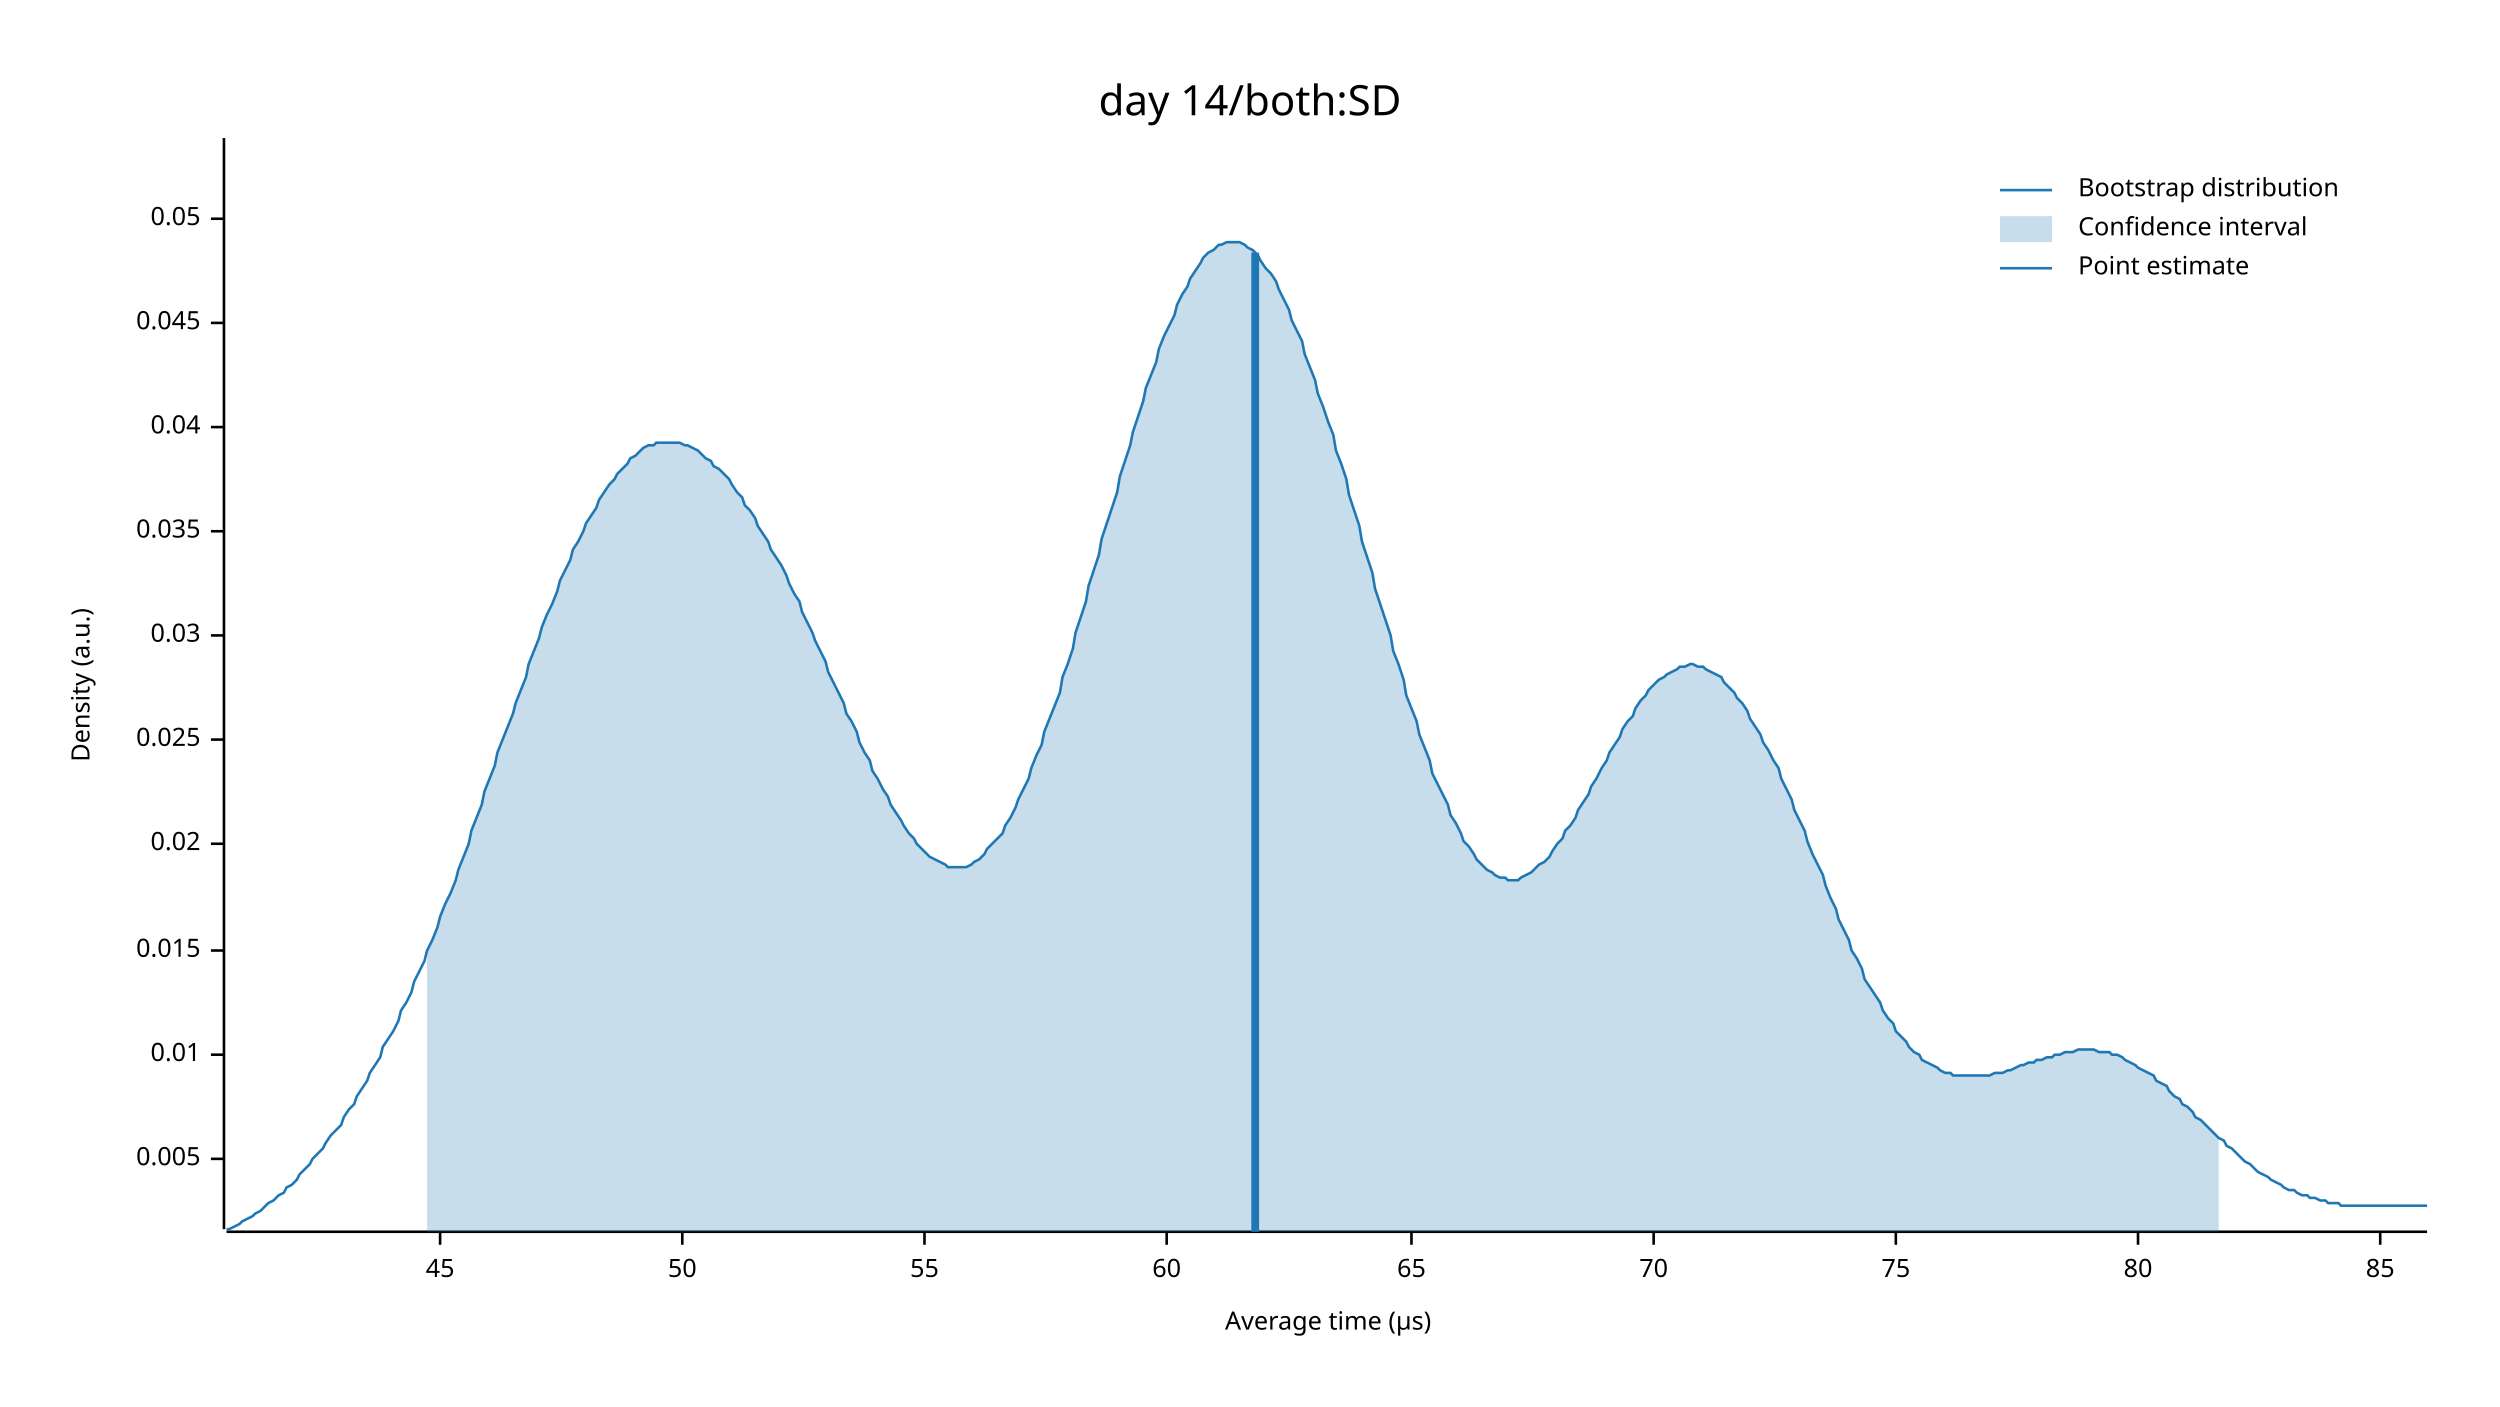
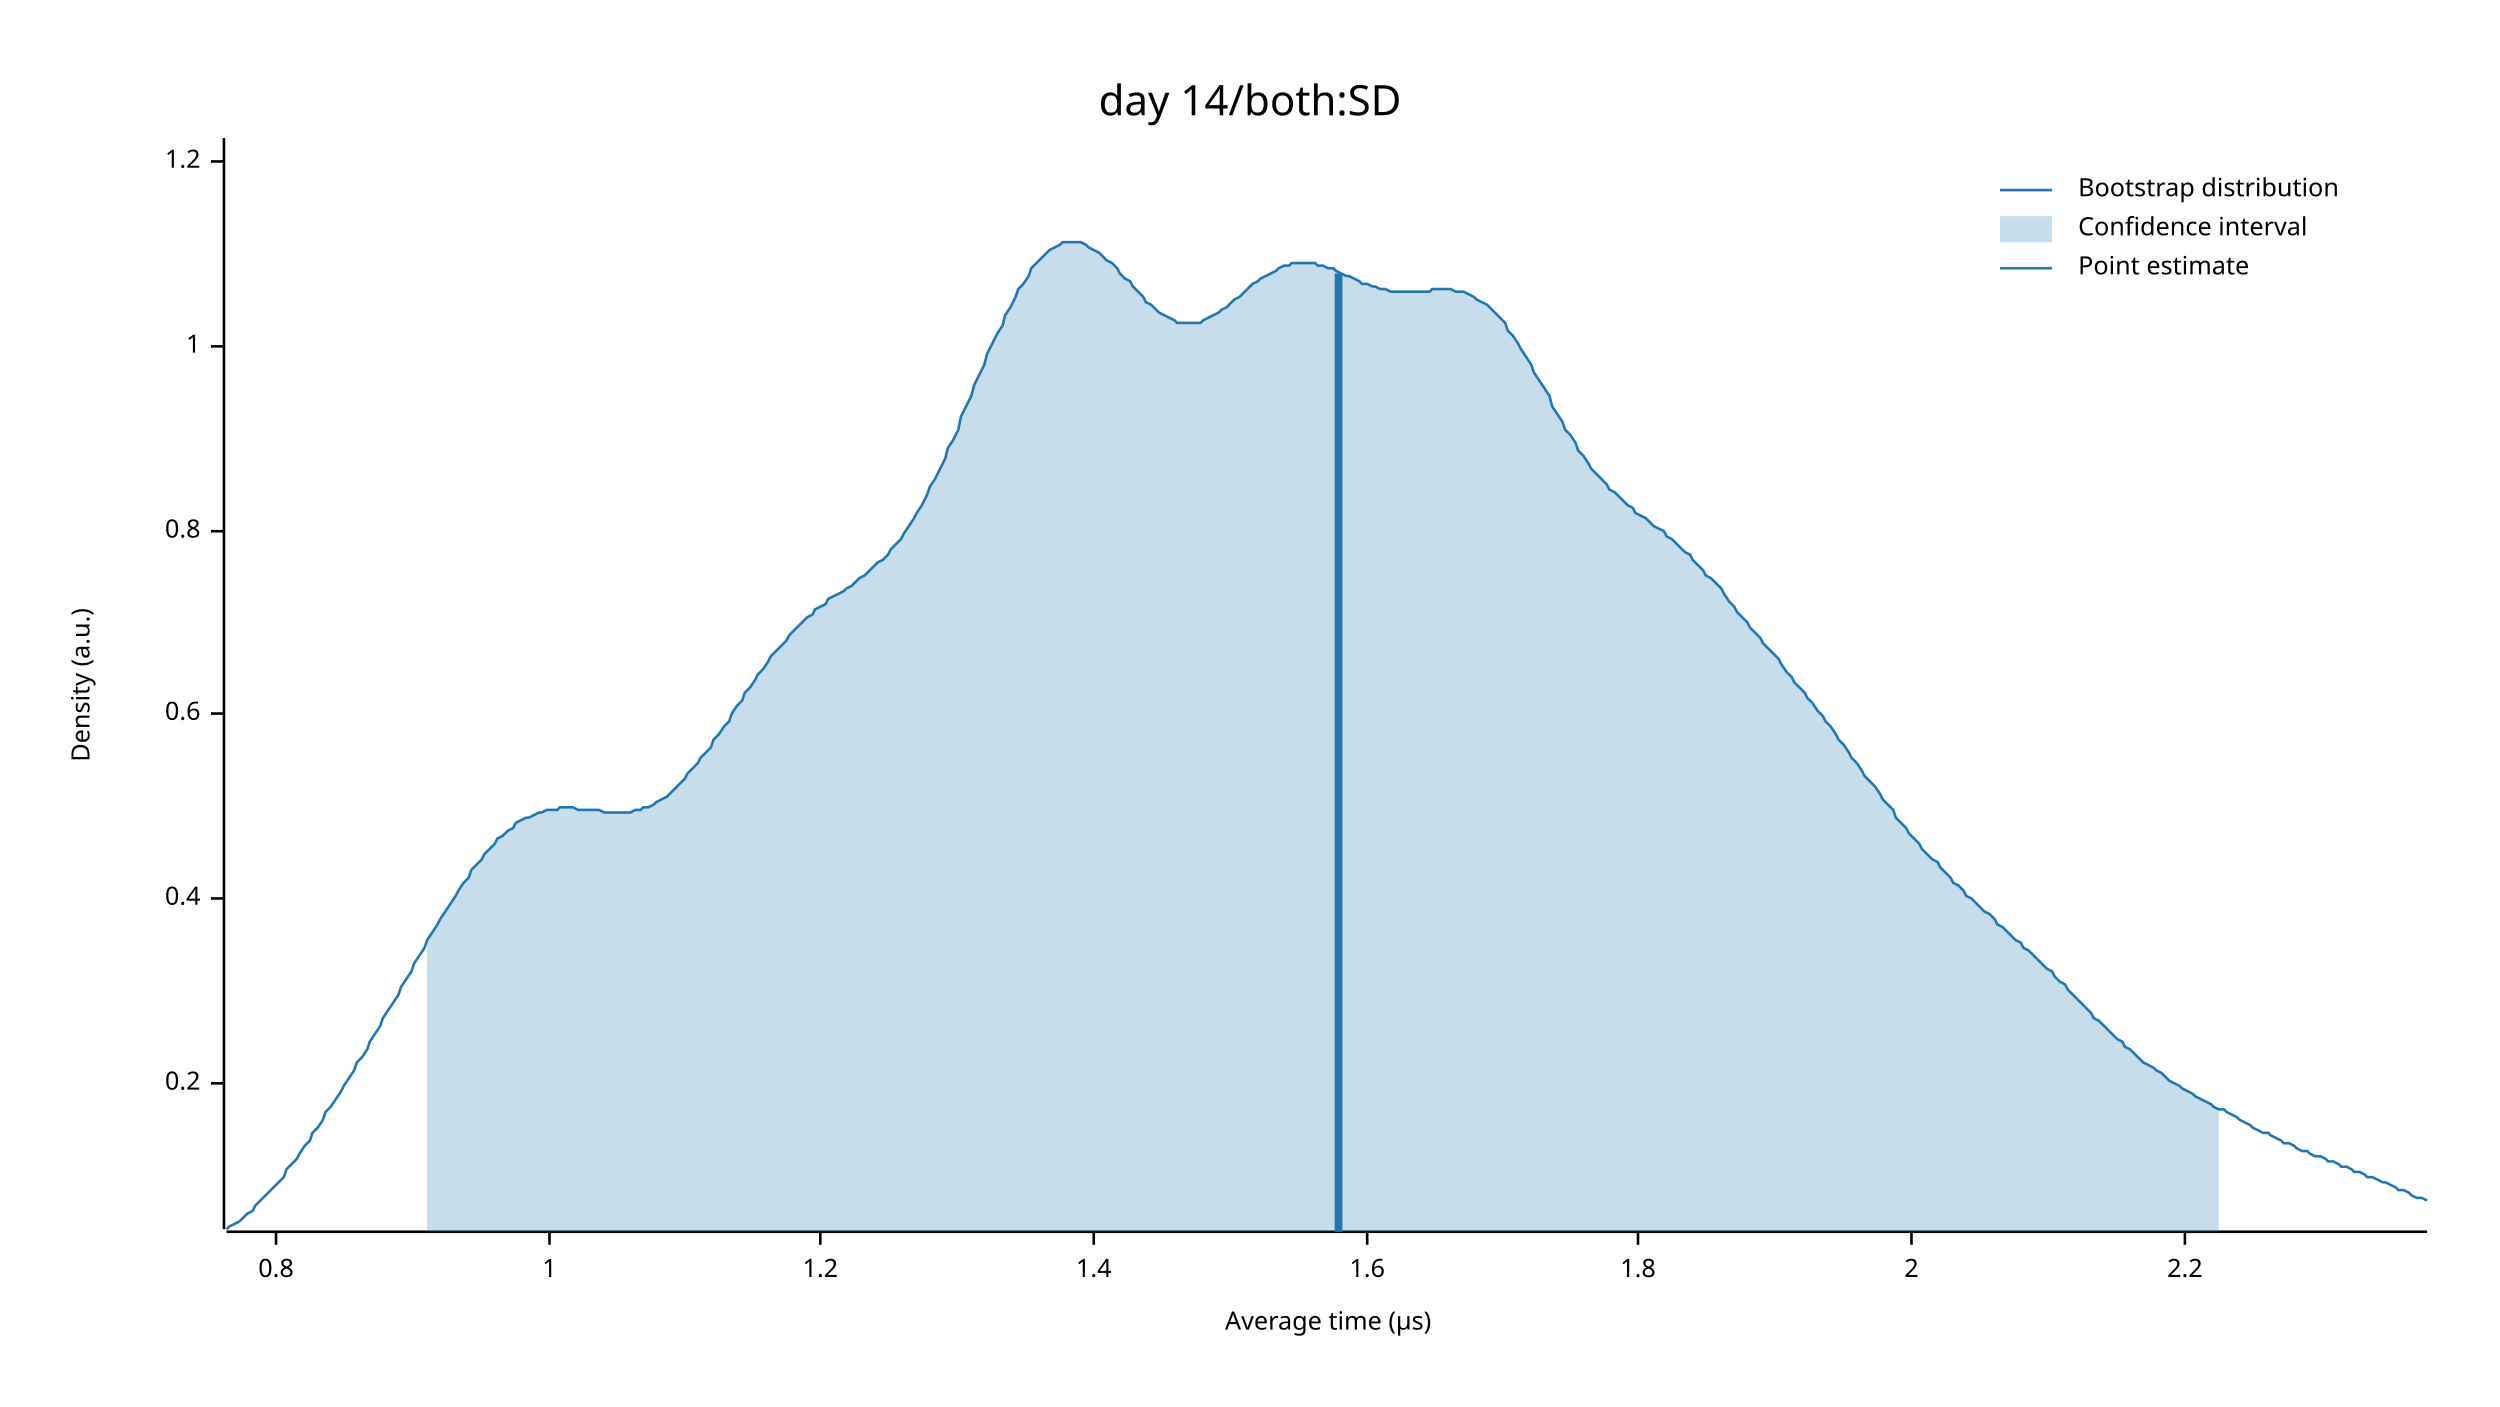
<svg xmlns="http://www.w3.org/2000/svg" width="960" height="540" viewBox="0 0 960 540">
  <text x="480" y="32" dy="0.76em" text-anchor="middle" font-family="sans-serif" font-size="16.129" opacity="1" fill="#000000">
day 14/both:SD
</text>
  <text x="27" y="263" dy="0.76em" text-anchor="middle" font-family="sans-serif" font-size="9.677" opacity="1" fill="#000000" transform="rotate(270, 27, 263)">
Density (a.u.)
</text>
  <text x="510" y="513" dy="-0.5ex" text-anchor="middle" font-family="sans-serif" font-size="9.677" opacity="1" fill="#000000">
Average time (µs)
</text>
  <polyline fill="none" opacity="1" stroke="#000000" stroke-width="1" points="86,53 86,472 " />
-   <text x="77" y="445" dy="0.5ex" text-anchor="end" font-family="sans-serif" font-size="9.677" opacity="1" fill="#000000">
- 0.005
+   <text x="77" y="416" dy="0.5ex" text-anchor="end" font-family="sans-serif" font-size="9.677" opacity="1" fill="#000000">
+ 0.2
</text>
-   <polyline fill="none" opacity="1" stroke="#000000" stroke-width="1" points="81,445 86,445 " />
-   <text x="77" y="405" dy="0.5ex" text-anchor="end" font-family="sans-serif" font-size="9.677" opacity="1" fill="#000000">
- 0.01
+   <polyline fill="none" opacity="1" stroke="#000000" stroke-width="1" points="81,416 86,416 " />
+   <text x="77" y="345" dy="0.5ex" text-anchor="end" font-family="sans-serif" font-size="9.677" opacity="1" fill="#000000">
+ 0.4
</text>
-   <polyline fill="none" opacity="1" stroke="#000000" stroke-width="1" points="81,405 86,405 " />
-   <text x="77" y="365" dy="0.5ex" text-anchor="end" font-family="sans-serif" font-size="9.677" opacity="1" fill="#000000">
- 0.015
+   <polyline fill="none" opacity="1" stroke="#000000" stroke-width="1" points="81,345 86,345 " />
+   <text x="77" y="274" dy="0.5ex" text-anchor="end" font-family="sans-serif" font-size="9.677" opacity="1" fill="#000000">
+ 0.6
</text>
-   <polyline fill="none" opacity="1" stroke="#000000" stroke-width="1" points="81,365 86,365 " />
-   <text x="77" y="324" dy="0.5ex" text-anchor="end" font-family="sans-serif" font-size="9.677" opacity="1" fill="#000000">
- 0.02
- </text>
-   <polyline fill="none" opacity="1" stroke="#000000" stroke-width="1" points="81,324 86,324 " />
-   <text x="77" y="284" dy="0.5ex" text-anchor="end" font-family="sans-serif" font-size="9.677" opacity="1" fill="#000000">
- 0.025
- </text>
-   <polyline fill="none" opacity="1" stroke="#000000" stroke-width="1" points="81,284 86,284 " />
-   <text x="77" y="244" dy="0.5ex" text-anchor="end" font-family="sans-serif" font-size="9.677" opacity="1" fill="#000000">
- 0.03
- </text>
-   <polyline fill="none" opacity="1" stroke="#000000" stroke-width="1" points="81,244 86,244 " />
+   <polyline fill="none" opacity="1" stroke="#000000" stroke-width="1" points="81,274 86,274 " />
  <text x="77" y="204" dy="0.5ex" text-anchor="end" font-family="sans-serif" font-size="9.677" opacity="1" fill="#000000">
- 0.035
+ 0.8
</text>
  <polyline fill="none" opacity="1" stroke="#000000" stroke-width="1" points="81,204 86,204 " />
-   <text x="77" y="164" dy="0.5ex" text-anchor="end" font-family="sans-serif" font-size="9.677" opacity="1" fill="#000000">
- 0.04
+   <text x="77" y="133" dy="0.5ex" text-anchor="end" font-family="sans-serif" font-size="9.677" opacity="1" fill="#000000">
+ 1
</text>
-   <polyline fill="none" opacity="1" stroke="#000000" stroke-width="1" points="81,164 86,164 " />
-   <text x="77" y="124" dy="0.5ex" text-anchor="end" font-family="sans-serif" font-size="9.677" opacity="1" fill="#000000">
- 0.045
+   <polyline fill="none" opacity="1" stroke="#000000" stroke-width="1" points="81,133 86,133 " />
+   <text x="77" y="62" dy="0.5ex" text-anchor="end" font-family="sans-serif" font-size="9.677" opacity="1" fill="#000000">
+ 1.2
</text>
-   <polyline fill="none" opacity="1" stroke="#000000" stroke-width="1" points="81,124 86,124 " />
-   <text x="77" y="84" dy="0.5ex" text-anchor="end" font-family="sans-serif" font-size="9.677" opacity="1" fill="#000000">
- 0.05
+   <polyline fill="none" opacity="1" stroke="#000000" stroke-width="1" points="81,62 86,62 " />
+   <polyline fill="none" opacity="1" stroke="#000000" stroke-width="1" points="87,473 932,473 " />
+   <text x="106" y="483" dy="0.76em" text-anchor="middle" font-family="sans-serif" font-size="9.677" opacity="1" fill="#000000">
+ 0.8
</text>
-   <polyline fill="none" opacity="1" stroke="#000000" stroke-width="1" points="81,84 86,84 " />
-   <polyline fill="none" opacity="1" stroke="#000000" stroke-width="1" points="87,473 932,473 " />
-   <text x="169" y="483" dy="0.76em" text-anchor="middle" font-family="sans-serif" font-size="9.677" opacity="1" fill="#000000">
- 45
+   <polyline fill="none" opacity="1" stroke="#000000" stroke-width="1" points="106,473 106,478 " />
+   <text x="211" y="483" dy="0.76em" text-anchor="middle" font-family="sans-serif" font-size="9.677" opacity="1" fill="#000000">
+ 1
</text>
-   <polyline fill="none" opacity="1" stroke="#000000" stroke-width="1" points="169,473 169,478 " />
-   <text x="262" y="483" dy="0.76em" text-anchor="middle" font-family="sans-serif" font-size="9.677" opacity="1" fill="#000000">
- 50
+   <polyline fill="none" opacity="1" stroke="#000000" stroke-width="1" points="211,473 211,478 " />
+   <text x="315" y="483" dy="0.76em" text-anchor="middle" font-family="sans-serif" font-size="9.677" opacity="1" fill="#000000">
+ 1.2
</text>
-   <polyline fill="none" opacity="1" stroke="#000000" stroke-width="1" points="262,473 262,478 " />
-   <text x="355" y="483" dy="0.76em" text-anchor="middle" font-family="sans-serif" font-size="9.677" opacity="1" fill="#000000">
- 55
+   <polyline fill="none" opacity="1" stroke="#000000" stroke-width="1" points="315,473 315,478 " />
+   <text x="420" y="483" dy="0.76em" text-anchor="middle" font-family="sans-serif" font-size="9.677" opacity="1" fill="#000000">
+ 1.4
</text>
-   <polyline fill="none" opacity="1" stroke="#000000" stroke-width="1" points="355,473 355,478 " />
-   <text x="448" y="483" dy="0.76em" text-anchor="middle" font-family="sans-serif" font-size="9.677" opacity="1" fill="#000000">
- 60
+   <polyline fill="none" opacity="1" stroke="#000000" stroke-width="1" points="420,473 420,478 " />
+   <text x="525" y="483" dy="0.76em" text-anchor="middle" font-family="sans-serif" font-size="9.677" opacity="1" fill="#000000">
+ 1.6
</text>
-   <polyline fill="none" opacity="1" stroke="#000000" stroke-width="1" points="448,473 448,478 " />
-   <text x="542" y="483" dy="0.76em" text-anchor="middle" font-family="sans-serif" font-size="9.677" opacity="1" fill="#000000">
- 65
+   <polyline fill="none" opacity="1" stroke="#000000" stroke-width="1" points="525,473 525,478 " />
+   <text x="629" y="483" dy="0.76em" text-anchor="middle" font-family="sans-serif" font-size="9.677" opacity="1" fill="#000000">
+ 1.8
</text>
-   <polyline fill="none" opacity="1" stroke="#000000" stroke-width="1" points="542,473 542,478 " />
-   <text x="635" y="483" dy="0.76em" text-anchor="middle" font-family="sans-serif" font-size="9.677" opacity="1" fill="#000000">
- 70
+   <polyline fill="none" opacity="1" stroke="#000000" stroke-width="1" points="629,473 629,478 " />
+   <text x="734" y="483" dy="0.76em" text-anchor="middle" font-family="sans-serif" font-size="9.677" opacity="1" fill="#000000">
+ 2
</text>
-   <polyline fill="none" opacity="1" stroke="#000000" stroke-width="1" points="635,473 635,478 " />
-   <text x="728" y="483" dy="0.76em" text-anchor="middle" font-family="sans-serif" font-size="9.677" opacity="1" fill="#000000">
- 75
+   <polyline fill="none" opacity="1" stroke="#000000" stroke-width="1" points="734,473 734,478 " />
+   <text x="839" y="483" dy="0.76em" text-anchor="middle" font-family="sans-serif" font-size="9.677" opacity="1" fill="#000000">
+ 2.2
</text>
-   <polyline fill="none" opacity="1" stroke="#000000" stroke-width="1" points="728,473 728,478 " />
-   <text x="821" y="483" dy="0.76em" text-anchor="middle" font-family="sans-serif" font-size="9.677" opacity="1" fill="#000000">
- 80
- </text>
-   <polyline fill="none" opacity="1" stroke="#000000" stroke-width="1" points="821,473 821,478 " />
-   <text x="914" y="483" dy="0.76em" text-anchor="middle" font-family="sans-serif" font-size="9.677" opacity="1" fill="#000000">
- 85
- </text>
-   <polyline fill="none" opacity="1" stroke="#000000" stroke-width="1" points="914,473 914,478 " />
-   <polyline fill="none" opacity="1" stroke="#1F78B4" stroke-width="1" points="87,472 88,472 90,471 92,470 93,469 95,468 97,467 98,466 100,465 102,463 103,462 105,461 107,459 109,458 110,456 112,455 114,453 115,451 117,449 119,447 120,445 122,443 124,441 125,439 127,436 129,434 131,432 132,429 134,426 136,424 137,421 139,418 141,415 142,412 144,409 146,406 147,402 149,399 151,396 153,392 154,388 156,385 158,381 159,377 161,373 163,369 164,365 166,361 168,356 169,352 171,347 173,343 175,338 176,334 178,329 180,324 181,319 183,314 185,309 186,304 188,299 190,294 191,289 193,284 195,279 197,274 198,270 200,265 202,260 203,255 205,250 207,245 208,241 210,236 212,232 214,227 215,223 217,219 219,215 220,211 222,208 224,204 225,201 227,198 229,195 230,192 232,189 234,186 236,184 237,182 239,180 241,178 242,176 244,175 246,173 247,172 249,171 251,171 252,170 254,170 256,170 258,170 259,170 261,170 263,171 264,171 266,172 268,173 269,174 271,176 273,177 274,179 276,180 278,182 280,184 281,186 283,189 285,191 286,194 288,196 290,199 291,202 293,205 295,208 296,211 298,214 300,217 302,221 303,224 305,228 307,231 308,235 310,239 312,243 313,246 315,250 317,254 318,258 320,262 322,266 324,270 325,274 327,277 329,281 330,285 332,289 334,292 335,296 337,299 339,303 341,306 342,309 344,312 346,315 347,317 349,320 351,322 352,324 354,326 356,328 357,329 359,330 361,331 363,332 364,333 366,333 368,333 369,333 371,333 373,332 374,331 376,330 378,328 379,326 381,324 383,322 385,320 386,317 388,314 390,310 391,307 393,303 395,299 396,295 398,290 400,286 401,281 403,276 405,271 407,266 408,260 410,255 412,249 413,243 415,237 417,231 418,225 420,219 422,213 423,207 425,201 427,195 429,189 430,183 432,177 434,171 435,166 437,160 439,154 440,149 442,144 444,139 445,134 447,129 449,125 451,121 452,117 454,113 456,110 457,107 459,104 461,101 462,99 464,97 466,96 468,94 469,94 471,93 473,93 474,93 476,93 478,94 479,95 481,96 483,98 484,100 486,103 488,105 490,108 491,111 493,115 495,119 496,123 498,127 500,131 501,136 503,141 505,146 506,151 508,156 510,162 512,167 513,173 515,178 517,184 518,190 520,196 522,202 523,208 525,214 527,220 528,226 530,232 532,238 534,244 535,250 537,255 539,261 540,267 542,272 544,277 545,282 547,287 549,292 550,297 552,301 554,305 556,309 557,313 559,316 561,320 562,323 564,325 566,328 567,330 569,332 571,334 573,335 574,336 576,337 578,337 579,338 581,338 583,338 584,337 586,336 588,335 589,334 591,332 593,331 595,329 596,327 598,324 600,322 601,319 603,317 605,314 606,311 608,308 610,305 611,302 613,299 615,295 617,292 618,289 620,286 622,283 623,280 625,277 627,275 628,272 630,269 632,267 633,265 635,263 637,261 639,260 640,259 642,258 644,257 645,256 647,256 649,255 650,255 652,256 654,256 655,257 657,258 659,259 661,260 662,262 664,264 666,266 667,268 669,270 671,273 672,276 674,279 676,282 677,285 679,288 681,292 683,295 684,299 686,303 688,307 689,311 691,315 693,319 694,323 696,328 698,332 700,336 701,340 703,345 705,349 706,353 708,357 710,361 711,365 713,368 715,372 716,376 718,379 720,382 722,385 723,388 725,391 727,393 728,396 730,398 732,400 733,402 735,404 737,405 738,407 740,408 742,409 744,410 745,411 747,412 749,412 750,413 752,413 754,413 755,413 757,413 759,413 760,413 762,413 764,413 766,412 767,412 769,412 771,411 772,411 774,410 776,409 777,409 779,408 781,408 782,407 784,407 786,406 788,406 789,405 791,405 793,404 794,404 796,404 798,403 799,403 801,403 803,403 804,403 806,404 808,404 810,404 811,405 813,405 815,406 816,407 818,408 820,409 821,410 823,411 825,412 827,413 828,415 830,416 832,417 833,419 835,421 837,422 838,424 840,425 842,427 843,429 845,430 847,432 849,434 850,435 852,437 854,438 855,440 857,441 859,443 860,444 862,446 864,447 865,448 867,450 869,451 871,452 872,453 874,454 876,455 877,456 879,457 881,457 882,458 884,459 886,459 887,460 889,460 891,461 893,461 894,462 896,462 898,462 899,463 901,463 903,463 904,463 906,463 908,463 909,463 911,463 913,463 915,463 916,463 918,463 920,463 921,463 923,463 925,463 926,463 928,463 930,463 932,463 " />
-   <polygon opacity="0.25" fill="#1F78B4" points="164,365 166,361 168,356 169,352 171,347 173,343 175,338 176,334 178,329 180,324 181,319 183,314 185,309 186,304 188,299 190,294 191,289 193,284 195,279 197,274 198,270 200,265 202,260 203,255 205,250 207,245 208,241 210,236 212,232 214,227 215,223 217,219 219,215 220,211 222,208 224,204 225,201 227,198 229,195 230,192 232,189 234,186 236,184 237,182 239,180 241,178 242,176 244,175 246,173 247,172 249,171 251,171 252,170 254,170 256,170 258,170 259,170 261,170 263,171 264,171 266,172 268,173 269,174 271,176 273,177 274,179 276,180 278,182 280,184 281,186 283,189 285,191 286,194 288,196 290,199 291,202 293,205 295,208 296,211 298,214 300,217 302,221 303,224 305,228 307,231 308,235 310,239 312,243 313,246 315,250 317,254 318,258 320,262 322,266 324,270 325,274 327,277 329,281 330,285 332,289 334,292 335,296 337,299 339,303 341,306 342,309 344,312 346,315 347,317 349,320 351,322 352,324 354,326 356,328 357,329 359,330 361,331 363,332 364,333 366,333 368,333 369,333 371,333 373,332 374,331 376,330 378,328 379,326 381,324 383,322 385,320 386,317 388,314 390,310 391,307 393,303 395,299 396,295 398,290 400,286 401,281 403,276 405,271 407,266 408,260 410,255 412,249 413,243 415,237 417,231 418,225 420,219 422,213 423,207 425,201 427,195 429,189 430,183 432,177 434,171 435,166 437,160 439,154 440,149 442,144 444,139 445,134 447,129 449,125 451,121 452,117 454,113 456,110 457,107 459,104 461,101 462,99 464,97 466,96 468,94 469,94 471,93 473,93 474,93 476,93 478,94 479,95 481,96 483,98 484,100 486,103 488,105 490,108 491,111 493,115 495,119 496,123 498,127 500,131 501,136 503,141 505,146 506,151 508,156 510,162 512,167 513,173 515,178 517,184 518,190 520,196 522,202 523,208 525,214 527,220 528,226 530,232 532,238 534,244 535,250 537,255 539,261 540,267 542,272 544,277 545,282 547,287 549,292 550,297 552,301 554,305 556,309 557,313 559,316 561,320 562,323 564,325 566,328 567,330 569,332 571,334 573,335 574,336 576,337 578,337 579,338 581,338 583,338 584,337 586,336 588,335 589,334 591,332 593,331 595,329 596,327 598,324 600,322 601,319 603,317 605,314 606,311 608,308 610,305 611,302 613,299 615,295 617,292 618,289 620,286 622,283 623,280 625,277 627,275 628,272 630,269 632,267 633,265 635,263 637,261 639,260 640,259 642,258 644,257 645,256 647,256 649,255 650,255 652,256 654,256 655,257 657,258 659,259 661,260 662,262 664,264 666,266 667,268 669,270 671,273 672,276 674,279 676,282 677,285 679,288 681,292 683,295 684,299 686,303 688,307 689,311 691,315 693,319 694,323 696,328 698,332 700,336 701,340 703,345 705,349 706,353 708,357 710,361 711,365 713,368 715,372 716,376 718,379 720,382 722,385 723,388 725,391 727,393 728,396 730,398 732,400 733,402 735,404 737,405 738,407 740,408 742,409 744,410 745,411 747,412 749,412 750,413 752,413 754,413 755,413 757,413 759,413 760,413 762,413 764,413 766,412 767,412 769,412 771,411 772,411 774,410 776,409 777,409 779,408 781,408 782,407 784,407 786,406 788,406 789,405 791,405 793,404 794,404 796,404 798,403 799,403 801,403 803,403 804,403 806,404 808,404 810,404 811,405 813,405 815,406 816,407 818,408 820,409 821,410 823,411 825,412 827,413 828,415 830,416 832,417 833,419 835,421 837,422 838,424 840,425 842,427 843,429 845,430 847,432 849,434 850,435 852,437 852,473 164,473 " />
-   <polyline fill="none" opacity="1" stroke="#1F78B4" stroke-width="3" points="482,473 482,97 " />
+   <polyline fill="none" opacity="1" stroke="#000000" stroke-width="1" points="839,473 839,478 " />
+   <polyline fill="none" opacity="1" stroke="#1F78B4" stroke-width="1" points="87,472 88,471 90,470 92,469 93,468 95,466 97,465 98,463 100,461 102,459 103,458 105,456 107,454 109,452 110,449 112,447 114,445 115,443 117,440 119,438 120,435 122,433 124,430 125,427 127,425 129,422 131,419 132,417 134,414 136,411 137,408 139,406 141,403 142,400 144,397 146,394 147,391 149,388 151,385 153,382 154,379 156,376 158,373 159,370 161,367 163,364 164,361 166,358 168,355 169,353 171,350 173,347 175,344 176,342 178,339 180,337 181,334 183,332 185,330 186,328 188,326 190,324 191,322 193,321 195,319 197,318 198,316 200,315 202,314 203,314 205,313 207,312 208,312 210,311 212,311 214,311 215,310 217,310 219,310 220,310 222,311 224,311 225,311 227,311 229,311 230,311 232,312 234,312 236,312 237,312 239,312 241,312 242,312 244,311 246,311 247,310 249,310 251,309 252,308 254,307 256,306 258,304 259,303 261,301 263,299 264,297 266,295 268,293 269,291 271,289 273,287 274,284 276,282 278,279 280,277 281,274 283,271 285,269 286,266 288,264 290,261 291,259 293,257 295,254 296,252 298,250 300,248 302,246 303,244 305,242 307,240 308,239 310,237 312,236 313,234 315,233 317,232 318,230 320,229 322,228 324,227 325,226 327,225 329,223 330,222 332,221 334,219 335,218 337,216 339,215 341,213 342,211 344,209 346,207 347,205 349,202 351,199 352,197 354,194 356,190 357,187 359,184 361,180 363,176 364,172 366,169 368,165 369,160 371,156 373,152 374,148 376,144 378,140 379,136 381,132 383,128 385,125 386,121 388,118 390,114 391,111 393,109 395,106 396,103 398,101 400,99 401,98 403,96 405,95 407,94 408,93 410,93 412,93 413,93 415,93 417,94 418,95 420,96 422,97 423,98 425,100 427,101 429,103 430,105 432,107 434,108 435,110 437,112 439,114 440,116 442,117 444,119 445,120 447,121 449,122 451,123 452,124 454,124 456,124 457,124 459,124 461,124 462,123 464,122 466,121 468,120 469,119 471,118 473,116 474,115 476,114 478,112 479,111 481,109 483,108 484,107 486,106 488,105 490,104 491,103 493,102 495,102 496,101 498,101 500,101 501,101 503,101 505,101 506,102 508,102 510,103 512,103 513,104 515,105 517,106 518,106 520,107 522,108 523,109 525,109 527,110 528,110 530,111 532,111 534,112 535,112 537,112 539,112 540,112 542,112 544,112 545,112 547,112 549,112 550,111 552,111 554,111 556,111 557,111 559,112 561,112 562,112 564,113 566,114 567,115 569,116 571,117 573,119 574,120 576,122 578,124 579,127 581,129 583,132 584,134 586,137 588,140 589,143 591,146 593,149 595,152 596,156 598,159 600,162 601,165 603,167 605,170 606,173 608,175 610,178 611,180 613,182 615,184 617,186 618,188 620,189 622,191 623,192 625,194 627,195 628,197 630,198 632,199 633,200 635,202 637,203 639,204 640,206 642,207 644,209 645,210 647,212 649,213 650,215 652,217 654,219 655,221 657,222 659,224 661,226 662,228 664,231 666,233 667,235 669,237 671,239 672,241 674,243 676,245 677,247 679,249 681,251 683,253 684,255 686,258 688,260 689,262 691,264 693,266 694,268 696,270 698,273 700,275 701,277 703,279 705,282 706,284 708,286 710,289 711,291 713,293 715,296 716,298 718,300 720,302 722,305 723,307 725,309 727,311 728,314 730,316 732,318 733,320 735,322 737,324 738,326 740,328 742,330 744,331 745,333 747,335 749,337 750,339 752,340 754,342 755,344 757,345 759,347 760,348 762,350 764,351 766,353 767,355 769,356 771,358 772,359 774,361 776,362 777,364 779,365 781,367 782,368 784,370 786,372 788,373 789,375 791,377 793,378 794,380 796,382 798,384 799,385 801,387 803,389 804,391 806,392 808,394 810,396 811,397 813,399 815,400 816,402 818,403 820,405 821,406 823,408 825,409 827,410 828,411 830,412 832,414 833,415 835,416 837,417 838,418 840,419 842,420 843,421 845,422 847,423 849,424 850,425 852,426 854,426 855,427 857,428 859,429 860,430 862,431 864,432 865,433 867,434 869,435 871,435 872,436 874,437 876,438 877,439 879,439 881,440 882,441 884,442 886,442 887,443 889,444 891,444 893,445 894,446 896,446 898,447 899,448 901,448 903,449 904,450 906,450 908,451 909,452 911,452 913,453 915,454 916,454 918,455 920,456 921,457 923,457 925,458 926,459 928,460 930,460 932,461 " />
+   <polygon opacity="0.25" fill="#1F78B4" points="164,361 166,358 168,355 169,353 171,350 173,347 175,344 176,342 178,339 180,337 181,334 183,332 185,330 186,328 188,326 190,324 191,322 193,321 195,319 197,318 198,316 200,315 202,314 203,314 205,313 207,312 208,312 210,311 212,311 214,311 215,310 217,310 219,310 220,310 222,311 224,311 225,311 227,311 229,311 230,311 232,312 234,312 236,312 237,312 239,312 241,312 242,312 244,311 246,311 247,310 249,310 251,309 252,308 254,307 256,306 258,304 259,303 261,301 263,299 264,297 266,295 268,293 269,291 271,289 273,287 274,284 276,282 278,279 280,277 281,274 283,271 285,269 286,266 288,264 290,261 291,259 293,257 295,254 296,252 298,250 300,248 302,246 303,244 305,242 307,240 308,239 310,237 312,236 313,234 315,233 317,232 318,230 320,229 322,228 324,227 325,226 327,225 329,223 330,222 332,221 334,219 335,218 337,216 339,215 341,213 342,211 344,209 346,207 347,205 349,202 351,199 352,197 354,194 356,190 357,187 359,184 361,180 363,176 364,172 366,169 368,165 369,160 371,156 373,152 374,148 376,144 378,140 379,136 381,132 383,128 385,125 386,121 388,118 390,114 391,111 393,109 395,106 396,103 398,101 400,99 401,98 403,96 405,95 407,94 408,93 410,93 412,93 413,93 415,93 417,94 418,95 420,96 422,97 423,98 425,100 427,101 429,103 430,105 432,107 434,108 435,110 437,112 439,114 440,116 442,117 444,119 445,120 447,121 449,122 451,123 452,124 454,124 456,124 457,124 459,124 461,124 462,123 464,122 466,121 468,120 469,119 471,118 473,116 474,115 476,114 478,112 479,111 481,109 483,108 484,107 486,106 488,105 490,104 491,103 493,102 495,102 496,101 498,101 500,101 501,101 503,101 505,101 506,102 508,102 510,103 512,103 513,104 515,105 517,106 518,106 520,107 522,108 523,109 525,109 527,110 528,110 530,111 532,111 534,112 535,112 537,112 539,112 540,112 542,112 544,112 545,112 547,112 549,112 550,111 552,111 554,111 556,111 557,111 559,112 561,112 562,112 564,113 566,114 567,115 569,116 571,117 573,119 574,120 576,122 578,124 579,127 581,129 583,132 584,134 586,137 588,140 589,143 591,146 593,149 595,152 596,156 598,159 600,162 601,165 603,167 605,170 606,173 608,175 610,178 611,180 613,182 615,184 617,186 618,188 620,189 622,191 623,192 625,194 627,195 628,197 630,198 632,199 633,200 635,202 637,203 639,204 640,206 642,207 644,209 645,210 647,212 649,213 650,215 652,217 654,219 655,221 657,222 659,224 661,226 662,228 664,231 666,233 667,235 669,237 671,239 672,241 674,243 676,245 677,247 679,249 681,251 683,253 684,255 686,258 688,260 689,262 691,264 693,266 694,268 696,270 698,273 700,275 701,277 703,279 705,282 706,284 708,286 710,289 711,291 713,293 715,296 716,298 718,300 720,302 722,305 723,307 725,309 727,311 728,314 730,316 732,318 733,320 735,322 737,324 738,326 740,328 742,330 744,331 745,333 747,335 749,337 750,339 752,340 754,342 755,344 757,345 759,347 760,348 762,350 764,351 766,353 767,355 769,356 771,358 772,359 774,361 776,362 777,364 779,365 781,367 782,368 784,370 786,372 788,373 789,375 791,377 793,378 794,380 796,382 798,384 799,385 801,387 803,389 804,391 806,392 808,394 810,396 811,397 813,399 815,400 816,402 818,403 820,405 821,406 823,408 825,409 827,410 828,411 830,412 832,414 833,415 835,416 837,417 838,418 840,419 842,420 843,421 845,422 847,423 849,424 850,425 852,426 852,473 164,473 " />
+   <polyline fill="none" opacity="1" stroke="#1F78B4" stroke-width="3" points="514,473 514,105 " />
  <text x="798" y="68" dy="0.76em" text-anchor="start" font-family="sans-serif" font-size="9.677" opacity="1" fill="#000000">
Bootstrap distribution
</text>
  <text x="798" y="83" dy="0.76em" text-anchor="start" font-family="sans-serif" font-size="9.677" opacity="1" fill="#000000">
Confidence interval
</text>
  <text x="798" y="98" dy="0.76em" text-anchor="start" font-family="sans-serif" font-size="9.677" opacity="1" fill="#000000">
Point estimate
</text>
  <polyline fill="none" opacity="1" stroke="#1F78B4" stroke-width="1" points="768,73 788,73 " />
  <rect x="768" y="83" width="20" height="10" opacity="0.25" fill="#1F78B4" stroke="none" />
  <polyline fill="none" opacity="1" stroke="#1F78B4" stroke-width="1" points="768,103 788,103 " />
</svg>
